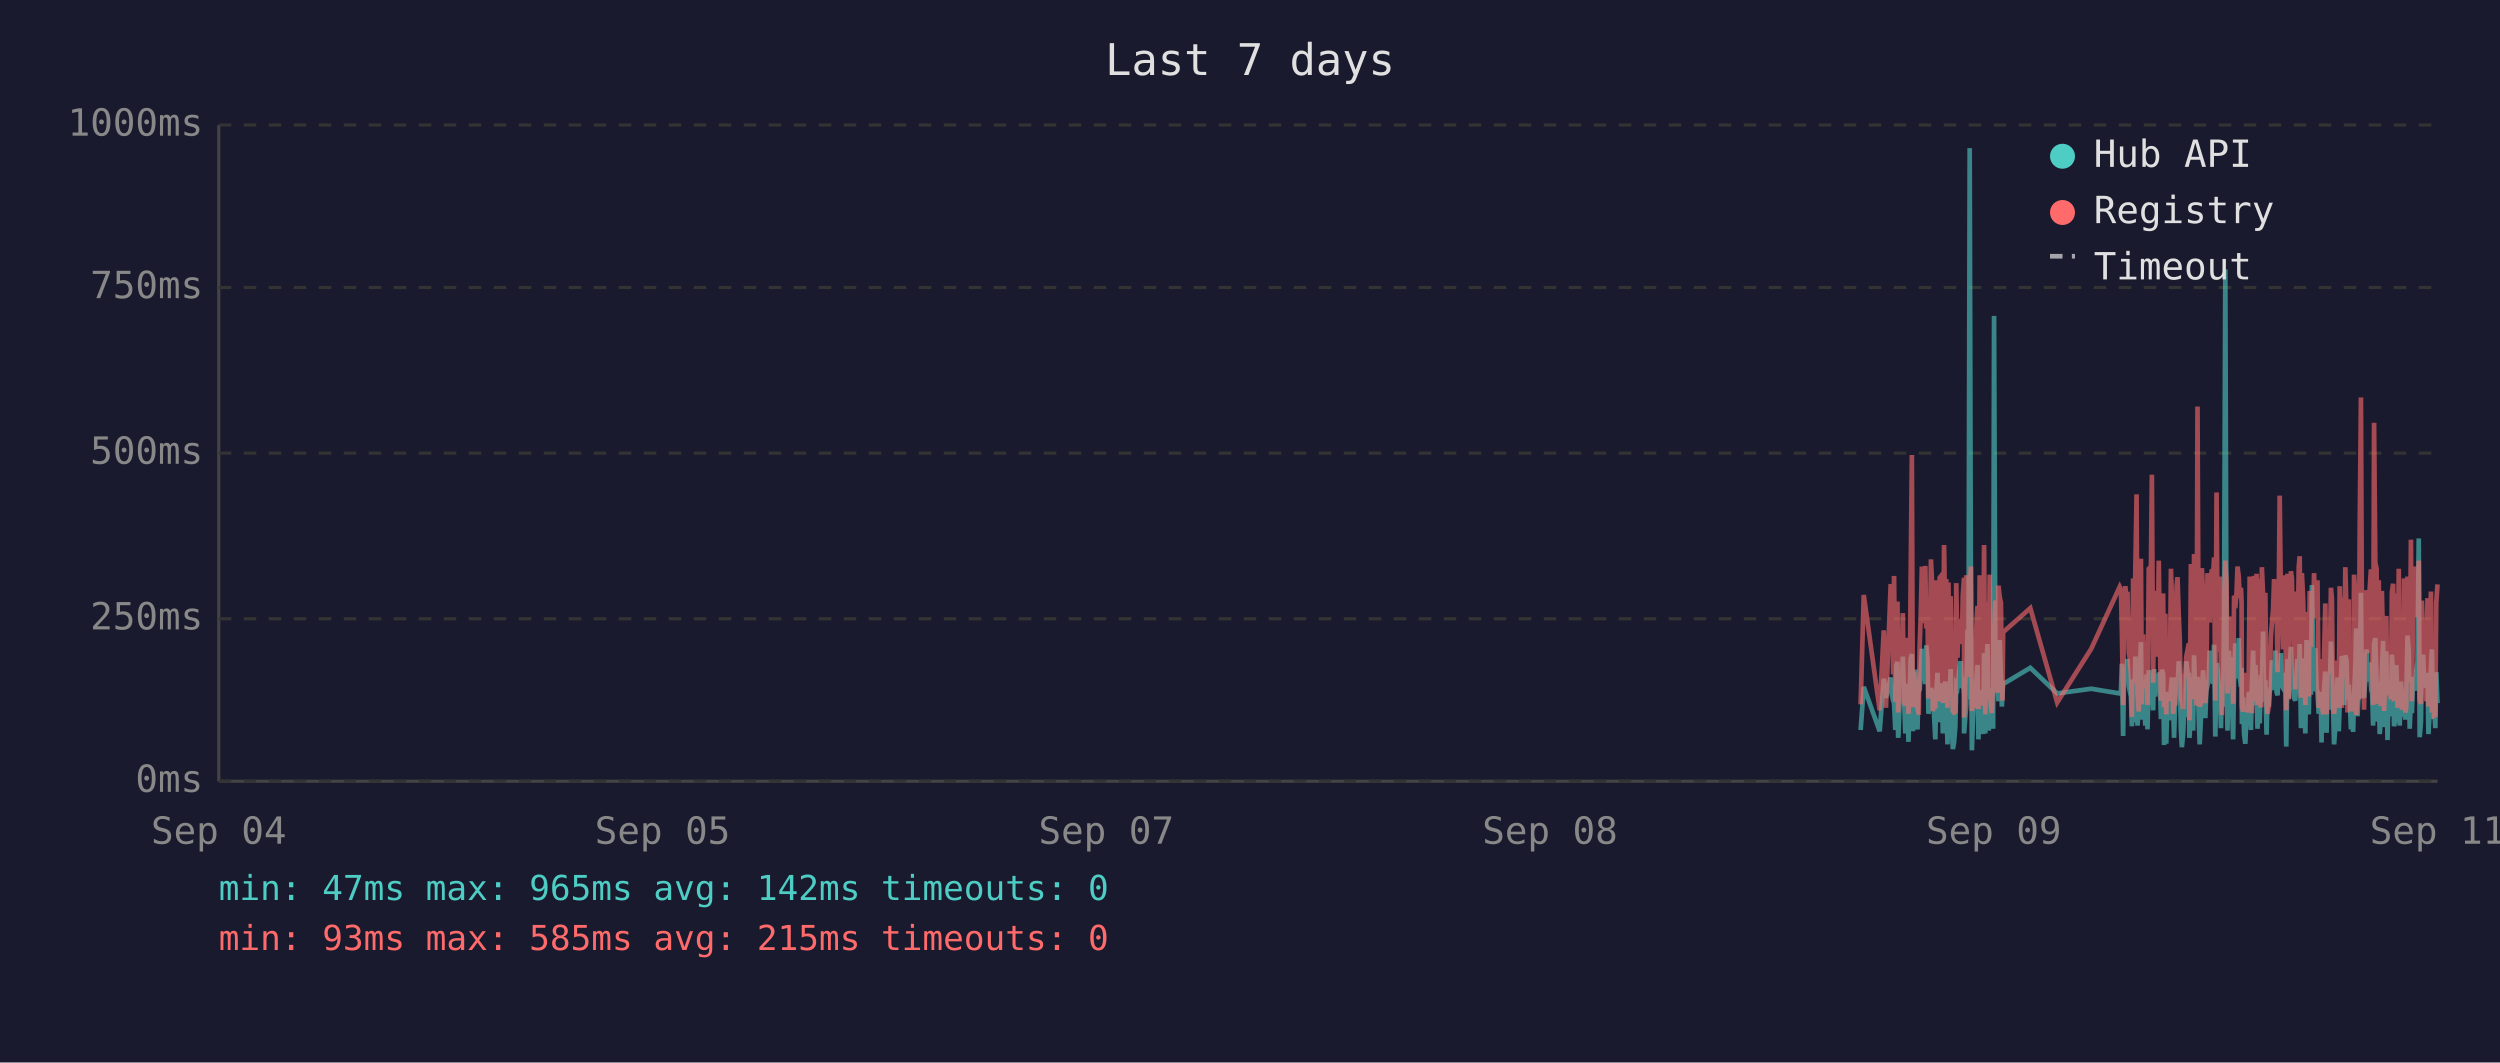
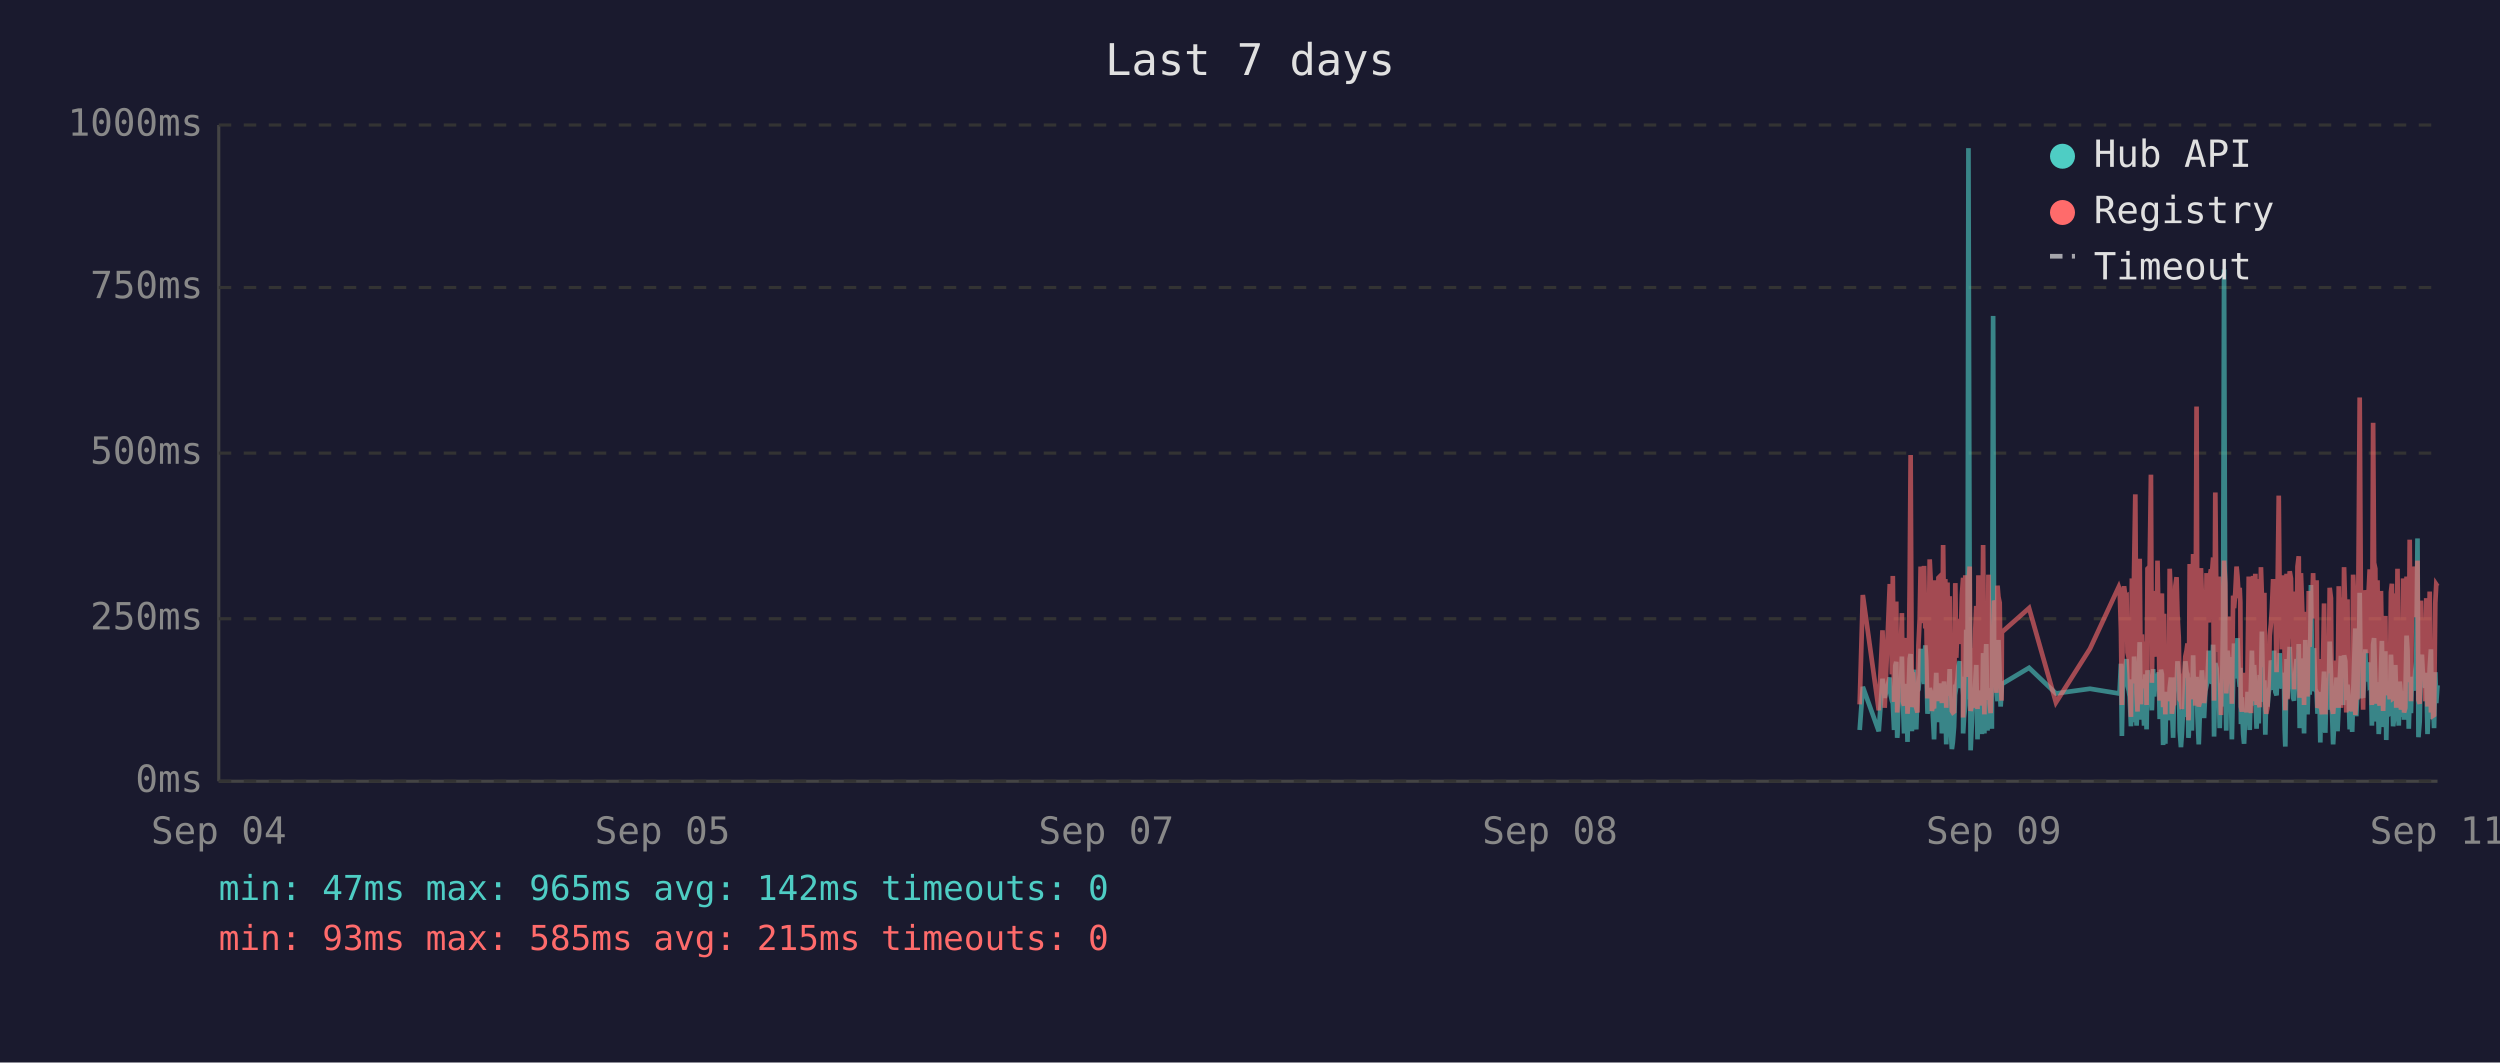
<svg xmlns="http://www.w3.org/2000/svg" viewBox="0 0 800 340" font-family="monospace" font-size="12">
  <rect width="800" height="340" fill="#1a1a2e" />
  <text x="400" y="24" fill="#e0e0e0" font-size="14" text-anchor="middle">Last 7 days</text>
  <line x1="70" y1="40" x2="70" y2="250" stroke="#444" stroke-width="1" />
  <line x1="70" y1="250" x2="780" y2="250" stroke="#444" stroke-width="1" />
  <line x1="70" y1="250" x2="780" y2="250" stroke="#333" stroke-width="1" stroke-dasharray="4" />
  <text x="65" y="250" fill="#888" text-anchor="end" dominant-baseline="middle">0ms</text>
  <line x1="70" y1="198" x2="780" y2="198" stroke="#333" stroke-width="1" stroke-dasharray="4" />
  <text x="65" y="198" fill="#888" text-anchor="end" dominant-baseline="middle">250ms</text>
  <line x1="70" y1="145" x2="780" y2="145" stroke="#333" stroke-width="1" stroke-dasharray="4" />
  <text x="65" y="145" fill="#888" text-anchor="end" dominant-baseline="middle">500ms</text>
  <line x1="70" y1="92" x2="780" y2="92" stroke="#333" stroke-width="1" stroke-dasharray="4" />
  <text x="65" y="92" fill="#888" text-anchor="end" dominant-baseline="middle">750ms</text>
  <line x1="70" y1="40" x2="780" y2="40" stroke="#333" stroke-width="1" stroke-dasharray="4" />
  <text x="65" y="40" fill="#888" text-anchor="end" dominant-baseline="middle">1000ms</text>
  <text x="70" y="270" fill="#888" text-anchor="middle">Sep 04</text>
  <text x="212" y="270" fill="#888" text-anchor="middle">Sep 05</text>
  <text x="354" y="270" fill="#888" text-anchor="middle">Sep 07</text>
  <text x="496" y="270" fill="#888" text-anchor="middle">Sep 08</text>
  <text x="638" y="270" fill="#888" text-anchor="middle">Sep 09</text>
  <text x="780" y="270" fill="#888" text-anchor="middle">Sep 11</text>
-   <polyline points="595.4,233.6 596.4,219.8 601.5,234.0 602.8,217.2 603.5,223.3 605.0,216.8 605.4,222.3 605.8,224.2 606.1,225.0 606.5,233.6 606.8,213.0 607.2,211.8 607.4,236.1 607.5,235.1 607.9,223.8 608.2,221.2 608.6,222.3 608.9,210.1 609.3,223.3 609.7,234.7 610.0,220.6 610.4,218.9 610.7,237.4 611.1,223.1 611.4,210.9 611.8,209.3 612.1,234.0 612.5,217.0 612.9,214.3 613.2,230.9 613.6,233.4 613.9,220.6 614.0,221.2 614.3,220.6 614.6,215.8 615.0,207.6 615.3,216.6 615.7,213.9 616.1,218.9 616.4,206.5 616.8,211.4 617.1,228.4 617.5,226.1 617.9,220.2 618.2,221.2 618.5,221.9 618.9,228.8 619.3,236.6 619.6,221.9 620.0,215.3 620.3,231.1 620.7,221.9 621.0,221.2 621.4,218.7 621.7,234.7 622.1,221.2 622.5,218.1 622.8,223.1 623.2,238.2 623.5,220.8 623.9,224.8 624.2,214.1 624.6,232.6 624.9,239.7 625.3,237.6 625.7,232.6 626.0,219.1 626.4,219.8 626.7,217.2 627.1,213.2 627.4,211.6 627.8,220.2 628.1,216.6 628.5,222.5 628.5,234.7 628.9,229.4 629.2,225.6 629.6,201.5 629.9,223.8 630.3,47.4 630.7,196.0 631.0,240.1 631.3,231.1 631.7,221.0 632.1,225.0 632.4,217.9 632.8,212.8 633.1,236.6 633.5,222.7 633.8,222.9 634.2,221.0 634.6,234.9 634.9,209.0 635.3,234.7 635.6,213.5 636.0,206.1 636.4,233.8 636.7,220.2 637.0,230.7 637.4,223.8 637.8,233.2 638.1,101.1 638.5,207.2 638.8,217.9 639.2,218.9 639.5,224.4 639.9,204.8 640.3,216.6 640.6,226.1 640.8,221.2 641.0,218.9 649.7,213.7 658.3,221.9 669.2,220.4 678.3,221.9 678.7,221.0 679.0,212.4 679.4,235.5 679.7,214.1 680.1,215.3 680.5,214.3 680.8,210.9 681.2,219.5 681.5,221.0 681.9,222.9 682.2,232.4 682.6,217.4 682.9,231.1 683.3,210.1 683.7,216.0 684.0,232.2 684.4,226.1 684.7,216.2 685.1,205.5 685.4,230.3 685.8,217.4 686.1,224.4 686.5,232.2 686.9,215.8 687.2,233.4 687.6,214.5 688.3,219.3 688.6,221.9 689.0,227.3 689.3,214.1 689.7,222.9 690.0,215.6 690.4,218.3 690.8,220.0 691.1,215.1 691.5,230.1 691.8,214.3 692.2,215.8 692.5,238.4 692.9,223.8 693.2,238.0 693.6,222.1 694.0,222.1 694.3,230.5 694.7,220.2 695.0,216.8 695.4,225.6 695.7,236.1 696.1,221.9 696.5,216.8 696.8,220.6 697.2,211.6 697.5,216.6 697.9,233.8 698.2,239.1 698.6,234.9 698.9,227.3 699.3,229.4 699.6,211.6 700.0,215.1 700.4,215.8 700.6,236.1 700.7,235.3 701.1,221.7 701.4,216.8 701.8,233.8 702.1,209.7 702.5,223.8 702.9,222.7 703.2,216.6 703.6,229.4 703.9,238.2 704.3,229.6 704.6,220.4 705.0,214.5 705.3,220.4 705.7,229.8 706.0,221.2 706.4,219.3 706.8,217.4 707.1,208.2 707.5,218.5 707.8,208.2 708.2,218.9 708.5,206.3 708.9,235.7 709.3,212.2 709.6,213.9 710.0,219.8 710.3,218.7 710.7,233.0 711.0,219.3 711.4,226.1 711.7,197.1 712.1,86.2 712.5,216.0 712.8,233.8 713.2,208.2 713.5,213.0 713.9,210.3 714.2,223.3 714.6,236.6 714.9,217.9 715.3,205.9 715.7,216.4 716.0,216.4 716.4,204.2 716.7,216.4 717.1,219.8 717.3,213.7 717.4,231.7 717.8,223.1 718.1,234.9 718.5,238.0 718.9,228.2 719.2,231.5 719.6,222.1 719.9,222.1 720.3,233.6 720.6,219.5 721.0,208.2 721.3,225.8 721.7,212.8 722.1,221.0 722.4,233.2 722.8,224.4 723.1,231.5 723.5,216.0 723.8,218.9 724.2,202.1 724.5,224.6 724.9,217.7 725.3,235.1 725.6,222.9 726.0,226.1 726.3,221.4 726.7,219.8 727.0,211.4 727.4,212.2 727.7,220.8 728.1,208.2 728.5,221.4 728.8,222.5 729.2,214.9 729.5,220.2 729.9,209.0 730.2,219.5 730.6,220.2 730.9,215.3 731.3,218.7 731.5,233.4 731.6,238.9 732.0,210.9 732.4,223.5 732.7,213.2 733.1,207.0 733.4,219.5 733.8,216.4 734.1,223.3 734.5,224.2 734.9,215.3 735.2,210.9 735.6,221.0 735.9,206.1 736.3,233.0 736.6,220.4 737.0,210.7 737.3,220.2 737.7,234.7 738.1,204.8 738.4,219.1 738.8,228.6 739.1,214.3 739.5,222.3 739.8,187.2 740.2,208.6 740.5,221.2 740.9,207.4 741.3,220.6 741.6,221.4 742.0,228.4 742.3,223.5 742.7,226.5 742.9,237.6 743.0,221.4 743.4,234.2 743.7,220.8 744.1,214.9 744.5,234.5 744.8,217.0 745.2,227.1 745.5,221.7 745.9,205.3 746.2,215.6 746.6,226.5 746.9,238.2 747.3,232.6 747.7,223.3 748.0,216.8 748.4,234.0 748.7,225.4 749.1,218.1 749.4,209.9 749.8,218.3 750.1,225.6 750.5,209.7 750.9,211.6 751.2,224.0 751.6,219.1 751.7,221.4 751.9,223.8 752.3,233.4 752.6,226.7 753.0,234.2 753.3,222.9 753.7,213.0 754.0,201.1 754.4,229.2 754.8,220.8 755.1,215.8 755.5,189.7 755.8,223.5 756.2,208.8 756.5,223.3 756.9,217.7 757.3,207.8 757.6,218.1 758.0,213.9 758.3,212.0 758.7,218.9 759.0,218.3 759.4,232.2 759.7,206.3 760.1,204.2 760.5,218.5 760.8,230.9 761.2,218.3 761.5,234.9 761.9,229.8 762.2,215.3 762.6,205.1 762.9,232.6 763.3,231.1 763.6,208.4 764.0,236.8 764.4,218.9 764.7,228.6 765.1,228.4 765.4,209.5 765.8,217.0 766.1,232.4 766.5,230.1 766.8,212.8 767.2,223.8 767.6,221.4 767.9,232.2 768.3,218.1 768.6,222.5 769.0,229.4 769.3,221.2 769.7,230.3 770.0,224.2 770.4,203.4 770.8,208.2 771.1,233.2 771.5,222.9 771.8,228.2 772.2,216.6 772.5,219.3 772.9,221.0 773.2,214.5 773.6,211.8 774.0,172.3 774.3,235.9 774.7,230.9 775.0,211.6 775.4,209.5 775.7,217.2 776.1,218.7 776.4,220.0 776.8,215.3 777.1,234.9 777.5,227.3 777.9,213.9 778.2,207.8 778.6,230.1 778.9,225.4 779.3,233.0 779.6,215.1 780.0,225.0" fill="none" stroke="#4ecdc4" stroke-width="1.5" opacity="0.6" />
-   <polyline points="595.4,225.4 596.4,190.4 601.5,227.3 602.8,201.7 603.5,226.5 605.0,187.6 605.4,187.6 605.8,215.8 606.1,184.3 606.5,224.6 606.8,206.3 607.2,192.5 607.4,228.0 607.5,225.8 607.9,209.0 608.2,204.0 608.6,209.0 608.9,196.2 609.3,224.4 609.7,225.8 610.0,206.1 610.4,204.2 610.7,228.4 611.1,222.3 611.4,186.0 611.8,145.6 612.1,226.3 612.5,215.1 612.9,226.3 613.2,224.2 613.6,226.5 613.9,228.0 614.0,228.0 614.3,206.5 614.6,198.1 615.0,181.3 615.3,193.1 615.7,199.4 616.1,181.1 616.4,201.1 616.8,196.7 617.1,223.5 617.5,214.9 617.9,179.0 618.2,185.3 618.5,227.5 618.9,225.8 619.3,226.7 619.6,185.7 620.0,209.5 620.3,224.4 620.7,184.9 621.0,184.5 621.4,206.3 621.7,225.0 622.1,174.4 622.5,200.7 622.8,185.3 623.2,226.5 623.5,186.4 623.9,222.7 624.2,190.8 624.6,216.6 624.9,227.5 625.3,228.0 625.7,227.7 626.0,186.6 626.4,210.5 626.7,200.2 627.1,200.4 627.4,198.1 627.8,206.1 628.1,190.4 628.5,184.9 628.5,229.6 628.9,217.7 629.2,184.1 629.6,188.3 629.9,216.6 630.3,187.8 630.7,181.3 631.0,227.5 631.3,225.6 631.7,207.4 632.1,226.5 632.4,201.3 632.8,193.9 633.1,226.9 633.5,184.1 633.8,209.0 634.2,185.5 634.6,225.8 634.9,174.4 635.3,228.6 635.6,192.7 636.0,197.5 636.4,224.0 636.7,183.9 637.0,225.0 637.4,228.2 637.8,216.0 638.1,209.9 638.5,192.2 638.8,193.3 639.2,221.7 639.5,187.4 639.9,191.0 640.3,192.9 640.6,217.2 640.8,224.2 641.0,202.3 649.7,194.6 658.3,224.8 669.2,207.6 678.3,187.8 678.7,188.7 679.0,201.7 679.4,225.6 679.7,191.0 680.1,187.6 680.5,190.8 680.8,190.6 681.2,208.8 681.5,210.5 681.9,216.0 682.2,229.4 682.6,185.1 682.9,218.7 683.3,182.8 683.7,158.2 684.0,221.7 684.4,227.7 684.7,191.8 685.1,178.8 685.4,225.4 685.8,203.0 686.1,219.5 686.5,219.3 686.9,205.3 687.2,225.6 687.6,182.0 688.3,181.3 688.6,151.9 689.0,218.5 689.3,189.1 689.7,208.0 690.0,207.4 690.4,210.1 690.8,179.4 691.1,202.1 691.5,224.2 691.8,194.3 692.2,189.9 692.5,226.3 692.9,196.4 693.2,228.6 693.6,206.5 694.0,217.4 694.3,224.4 694.7,182.0 695.0,191.4 695.4,228.4 695.7,225.4 696.1,225.2 696.5,187.6 696.8,184.7 697.2,196.7 697.5,204.0 697.9,223.8 698.2,224.4 698.6,226.9 698.9,215.6 699.3,216.8 699.6,210.1 700.0,208.2 700.4,205.9 700.6,230.5 700.7,228.4 701.1,180.5 701.4,186.4 701.8,223.8 702.1,177.3 702.5,184.7 702.9,225.8 703.2,130.1 703.6,217.2 703.9,226.1 704.3,224.8 704.6,181.8 705.0,190.8 705.3,201.7 705.7,225.0 706.0,221.0 706.4,183.4 706.8,192.7 707.1,199.2 707.5,184.9 707.8,182.2 708.2,183.9 708.5,178.4 708.9,224.2 709.3,157.6 709.6,197.7 710.0,208.6 710.3,184.5 710.7,214.1 711.0,228.8 711.4,206.5 711.7,194.6 712.1,179.4 712.5,186.6 712.8,221.9 713.2,214.1 713.5,203.6 713.9,197.3 714.2,208.8 714.6,225.2 714.9,190.6 715.3,194.6 715.7,189.5 716.0,181.3 716.4,184.5 716.7,191.4 717.1,188.1 717.3,192.7 717.4,226.1 717.8,227.7 718.1,225.0 718.5,223.5 718.9,215.3 719.2,228.0 719.6,215.1 719.9,184.5 720.3,215.3 720.6,228.2 721.0,197.3 721.3,184.3 721.7,224.4 722.1,183.6 722.4,225.6 722.8,185.3 723.1,224.8 723.5,226.3 723.8,181.5 724.2,190.8 724.5,213.5 724.9,189.7 725.3,225.0 725.6,228.4 726.0,226.3 726.3,217.7 726.7,203.4 727.0,199.6 727.4,194.8 727.7,185.3 728.1,199.4 728.5,188.9 728.8,215.1 729.2,190.6 729.5,158.6 729.9,192.7 730.2,187.8 730.6,207.8 730.9,195.0 731.3,184.1 731.5,216.0 731.6,227.3 732.0,183.6 732.4,223.8 732.7,194.3 733.1,182.8 733.4,185.1 733.8,202.3 734.1,204.4 734.5,220.6 734.9,189.3 735.2,207.8 735.6,181.3 735.9,178.0 736.3,223.3 736.6,183.4 737.0,191.6 737.3,204.0 737.7,225.6 738.1,195.8 738.4,210.1 738.8,222.9 739.1,189.1 739.5,207.0 739.8,191.2 740.2,197.5 740.5,183.4 740.9,197.9 741.3,193.5 741.6,185.7 742.0,226.5 742.3,225.4 742.7,210.9 742.9,226.7 743.0,225.2 743.4,228.6 743.7,210.1 744.1,193.1 744.5,228.6 744.8,214.7 745.2,214.9 745.5,214.5 745.9,188.1 746.2,191.4 746.6,226.3 746.9,228.4 747.3,223.8 747.7,211.4 748.0,216.8 748.4,226.5 748.7,187.6 749.1,203.4 749.4,226.5 749.8,191.2 750.1,217.0 750.5,181.5 750.9,196.2 751.2,228.0 751.6,191.8 751.7,225.8 751.9,225.8 752.3,227.5 752.6,218.3 753.0,227.7 753.3,183.9 753.7,190.6 754.0,228.8 754.4,222.9 754.8,223.8 755.1,170.4 755.5,127.2 755.8,196.0 756.2,199.6 756.5,227.1 756.9,188.9 757.3,191.6 757.6,209.0 758.0,192.5 758.3,188.5 758.7,182.2 759.0,209.0 759.4,225.6 759.7,135.3 760.1,180.1 760.5,182.0 760.8,225.2 761.2,185.7 761.5,223.8 761.9,225.8 762.2,189.1 762.6,207.0 762.9,227.5 763.3,216.0 763.6,197.1 764.0,222.5 764.4,214.5 764.7,217.2 765.1,223.8 765.4,189.5 765.8,186.8 766.1,223.5 766.5,223.3 766.8,189.9 767.2,226.5 767.6,182.0 767.9,224.2 768.3,205.3 768.6,227.1 769.0,224.0 769.3,185.1 769.7,228.0 770.0,226.5 770.4,184.5 770.8,207.2 771.1,218.3 771.5,172.7 771.8,224.4 772.2,195.0 772.5,189.7 772.9,181.3 773.2,185.1 773.6,197.5 774.0,179.4 774.3,224.0 774.7,225.2 775.0,192.2 775.4,205.9 775.7,207.4 776.1,210.5 776.4,224.4 776.8,191.4 777.1,226.1 777.5,218.3 777.9,189.3 778.2,228.0 778.6,209.0 778.9,229.0 779.3,228.8 779.6,192.9 780.0,187.0" fill="none" stroke="#ff6b6b" stroke-width="1.5" opacity="0.6" />
+   <polyline points="595.1,233.6 596.1,219.8 601.2,234.0 602.4,217.2 603.1,223.3 604.7,216.8 605.0,222.3 605.4,224.2 605.7,225.0 606.1,233.6 606.5,213.0 606.8,211.8 607.1,236.1 607.2,235.1 607.5,223.8 607.9,221.2 608.2,222.3 608.6,210.1 608.9,223.3 609.3,234.7 609.7,220.6 610.0,218.9 610.4,237.4 610.7,223.1 611.1,210.9 611.4,209.3 611.8,234.0 612.1,217.0 612.5,214.3 612.9,230.9 613.2,233.4 613.6,220.6 613.6,221.2 613.9,220.6 614.3,215.8 614.6,207.6 615.0,216.6 615.3,213.9 615.7,218.9 616.1,206.5 616.4,211.4 616.8,228.4 617.1,226.1 617.5,220.2 617.8,221.2 618.2,221.9 618.5,228.8 618.9,236.6 619.3,221.9 619.6,215.3 620.0,231.1 620.3,221.9 620.7,221.2 621.0,218.7 621.4,234.7 621.8,221.2 622.1,218.1 622.5,223.1 622.8,238.2 623.2,220.8 623.5,224.8 623.9,214.1 624.2,232.6 624.6,239.7 624.9,237.6 625.3,232.6 625.7,219.1 626.0,219.8 626.4,217.2 626.7,213.2 627.1,211.6 627.4,220.2 627.8,216.6 628.2,222.5 628.2,234.7 628.5,229.4 628.9,225.6 629.2,201.5 629.6,223.8 629.9,47.4 630.3,196.0 630.6,240.1 631.0,231.1 631.3,221.0 631.7,225.0 632.1,217.9 632.4,212.8 632.8,236.6 633.1,222.7 633.5,222.9 633.8,221.0 634.2,234.9 634.6,209.0 635.0,234.7 635.3,213.5 635.6,206.1 636.0,233.8 636.3,220.2 636.7,230.7 637.0,223.8 637.4,233.2 637.8,101.1 638.1,207.2 638.5,217.9 638.8,218.9 639.2,224.4 639.5,204.8 639.9,216.6 640.2,226.1 640.5,221.2 640.6,218.9 649.3,213.7 657.9,221.9 668.8,220.4 678.0,221.9 678.3,221.0 678.7,212.4 679.0,235.5 679.4,214.1 679.7,215.3 680.1,214.3 680.5,210.9 680.8,219.5 681.2,221.0 681.5,222.9 681.9,232.4 682.2,217.4 682.6,231.1 682.9,210.1 683.3,216.0 683.7,232.2 684.0,226.1 684.4,216.2 684.7,205.5 685.1,230.3 685.4,217.4 685.8,224.4 686.1,232.2 686.5,215.8 686.9,233.4 687.2,214.5 687.9,219.3 688.3,221.9 688.6,227.3 689.0,214.1 689.3,222.9 689.7,215.6 690.1,218.3 690.4,220.0 690.8,215.1 691.1,230.1 691.5,214.3 691.8,215.8 692.2,238.4 692.5,223.8 692.9,238.0 693.2,222.1 693.6,222.1 694.0,230.5 694.3,220.2 694.7,216.8 695.0,225.6 695.4,236.1 695.7,221.9 696.1,216.8 696.5,220.6 696.8,211.6 697.2,216.6 697.5,233.8 697.9,239.1 698.2,234.9 698.6,227.3 698.9,229.4 699.3,211.6 699.7,215.1 700.0,215.8 700.3,236.1 700.4,235.3 700.7,221.7 701.1,216.8 701.4,233.8 701.8,209.7 702.1,223.8 702.5,222.7 702.9,216.6 703.2,229.4 703.6,238.2 703.9,229.6 704.3,220.4 704.6,214.5 705.0,220.4 705.3,229.8 705.7,221.2 706.1,219.3 706.4,217.4 706.8,208.2 707.1,218.5 707.5,208.2 707.8,218.9 708.2,206.3 708.5,235.7 708.9,212.2 709.3,213.9 709.6,219.8 710.0,218.7 710.3,233.0 710.7,219.3 711.0,226.1 711.4,197.1 711.7,86.2 712.1,216.0 712.4,233.8 712.8,208.2 713.2,213.0 713.5,210.3 713.9,223.3 714.2,236.6 714.6,217.9 714.9,205.9 715.3,216.4 715.7,216.4 716.0,204.2 716.4,216.4 716.7,219.8 716.9,213.7 717.1,231.7 717.4,223.1 717.8,234.9 718.1,238.0 718.5,228.2 718.9,231.5 719.2,222.1 719.6,222.1 719.9,233.6 720.3,219.5 720.6,208.2 721.0,225.8 721.3,212.8 721.7,221.0 722.1,233.2 722.4,224.4 722.8,231.5 723.1,216.0 723.5,218.9 723.8,202.1 724.2,224.6 724.6,217.7 724.9,235.1 725.2,222.9 725.6,226.1 726.0,221.4 726.3,219.8 726.7,211.4 727.0,212.2 727.4,220.8 727.7,208.2 728.1,221.4 728.5,222.5 728.8,214.9 729.2,220.2 729.5,209.0 729.9,219.5 730.2,220.2 730.6,215.3 730.9,218.7 731.1,233.4 731.3,238.9 731.7,210.9 732.0,223.5 732.4,213.2 732.7,207.0 733.1,219.5 733.4,216.4 733.8,223.3 734.1,224.2 734.5,215.3 734.9,210.9 735.2,221.0 735.6,206.1 735.9,233.0 736.3,220.4 736.6,210.7 737.0,220.2 737.3,234.7 737.7,204.8 738.1,219.1 738.4,228.6 738.8,214.3 739.1,222.3 739.5,187.2 739.8,208.6 740.2,221.2 740.5,207.4 740.9,220.6 741.3,221.4 741.6,228.4 742.0,223.5 742.3,226.5 742.5,237.6 742.7,221.4 743.0,234.2 743.4,220.8 743.7,214.9 744.1,234.5 744.5,217.0 744.8,227.1 745.2,221.7 745.5,205.3 745.9,215.6 746.2,226.5 746.6,238.2 746.9,232.6 747.3,223.3 747.7,216.8 748.0,234.0 748.4,225.4 748.7,218.1 749.1,209.9 749.4,218.3 749.8,225.6 750.1,209.7 750.5,211.6 750.8,224.0 751.2,219.1 751.4,221.4 751.6,223.8 751.9,233.4 752.3,226.7 752.7,234.2 753.0,222.9 753.3,213.0 753.7,201.1 754.0,229.2 754.4,220.8 754.8,215.8 755.1,189.7 755.5,223.5 755.8,208.8 756.2,223.3 756.5,217.7 756.9,207.8 757.2,218.1 757.6,213.9 758.0,212.0 758.3,218.9 758.7,218.3 759.0,232.2 759.4,206.3 759.7,204.2 760.1,218.5 760.4,230.9 760.8,218.3 761.2,234.9 761.5,229.8 761.9,215.3 762.2,205.1 762.6,232.6 762.9,231.1 763.3,208.4 763.6,236.8 764.0,218.9 764.4,228.6 764.7,228.4 765.1,209.5 765.4,217.0 765.8,232.4 766.1,230.1 766.5,212.8 766.8,223.8 767.2,221.4 767.6,232.2 767.9,218.1 768.3,222.5 768.6,229.4 769.0,221.2 769.3,230.3 769.7,224.2 770.1,203.4 770.4,208.2 770.8,233.2 771.1,222.9 771.5,228.2 771.8,216.6 772.2,219.3 772.5,221.0 772.9,214.5 773.2,211.8 773.6,172.3 773.9,235.9 774.3,230.9 774.7,211.6 775.0,209.5 775.4,217.2 775.7,218.7 776.1,220.0 776.4,215.3 776.8,234.9 777.1,227.3 777.5,213.9 777.9,207.8 778.2,230.1 778.6,225.4 778.9,233.0 779.3,215.1 779.6,225.0 780.0,219.3" fill="none" stroke="#4ecdc4" stroke-width="1.5" opacity="0.6" />
+   <polyline points="595.1,225.4 596.1,190.4 601.2,227.3 602.4,201.7 603.1,226.5 604.7,187.6 605.0,187.6 605.4,215.8 605.7,184.3 606.1,224.6 606.5,206.3 606.8,192.5 607.1,228.0 607.2,225.8 607.5,209.0 607.9,204.0 608.2,209.0 608.6,196.2 608.9,224.4 609.3,225.8 609.7,206.1 610.0,204.2 610.4,228.4 610.7,222.3 611.1,186.0 611.4,145.6 611.8,226.3 612.1,215.1 612.5,226.3 612.9,224.2 613.2,226.5 613.6,228.0 613.6,228.0 613.9,206.5 614.3,198.1 614.6,181.3 615.0,193.1 615.3,199.4 615.7,181.1 616.1,201.1 616.4,196.7 616.8,223.5 617.1,214.9 617.5,179.0 617.8,185.3 618.2,227.5 618.5,225.8 618.9,226.7 619.3,185.7 619.6,209.5 620.0,224.4 620.3,184.9 620.7,184.5 621.0,206.3 621.4,225.0 621.8,174.4 622.1,200.7 622.5,185.3 622.8,226.5 623.2,186.4 623.5,222.7 623.9,190.8 624.2,216.6 624.6,227.5 624.9,228.0 625.3,227.7 625.7,186.6 626.0,210.5 626.4,200.2 626.7,200.4 627.1,198.1 627.4,206.1 627.8,190.4 628.2,184.9 628.2,229.6 628.5,217.7 628.9,184.1 629.2,188.3 629.6,216.6 629.9,187.8 630.3,181.3 630.6,227.5 631.0,225.6 631.3,207.4 631.7,226.5 632.1,201.3 632.4,193.9 632.8,226.9 633.1,184.1 633.5,209.0 633.8,185.5 634.2,225.8 634.6,174.4 635.0,228.6 635.3,192.7 635.6,197.5 636.0,224.0 636.3,183.9 636.7,225.0 637.0,228.2 637.4,216.0 637.8,209.9 638.1,192.2 638.5,193.3 638.8,221.7 639.2,187.4 639.5,191.0 639.9,192.9 640.2,217.2 640.5,224.2 640.6,202.3 649.3,194.6 657.9,224.8 668.8,207.6 678.0,187.8 678.3,188.7 678.7,201.7 679.0,225.6 679.4,191.0 679.7,187.6 680.1,190.8 680.5,190.6 680.8,208.8 681.2,210.5 681.5,216.0 681.9,229.4 682.2,185.1 682.6,218.7 682.9,182.8 683.3,158.2 683.7,221.7 684.0,227.7 684.4,191.8 684.7,178.8 685.1,225.4 685.4,203.0 685.8,219.5 686.1,219.3 686.5,205.3 686.9,225.6 687.2,182.0 687.9,181.3 688.3,151.9 688.6,218.5 689.0,189.1 689.3,208.0 689.7,207.4 690.1,210.1 690.4,179.4 690.8,202.1 691.1,224.2 691.5,194.3 691.8,189.9 692.2,226.3 692.5,196.4 692.9,228.6 693.2,206.5 693.6,217.4 694.0,224.4 694.3,182.0 694.7,191.4 695.0,228.4 695.4,225.4 695.7,225.2 696.1,187.6 696.5,184.7 696.8,196.7 697.2,204.0 697.5,223.8 697.9,224.4 698.2,226.9 698.6,215.6 698.9,216.8 699.3,210.1 699.7,208.2 700.0,205.9 700.3,230.5 700.4,228.4 700.7,180.5 701.1,186.4 701.4,223.8 701.8,177.3 702.1,184.7 702.5,225.8 702.9,130.1 703.2,217.2 703.6,226.1 703.9,224.8 704.3,181.8 704.6,190.8 705.0,201.7 705.3,225.0 705.7,221.0 706.1,183.4 706.4,192.7 706.8,199.2 707.1,184.9 707.5,182.2 707.8,183.9 708.2,178.4 708.5,224.2 708.9,157.6 709.3,197.7 709.6,208.6 710.0,184.5 710.3,214.1 710.7,228.8 711.0,206.5 711.4,194.6 711.7,179.4 712.1,186.6 712.4,221.9 712.8,214.1 713.2,203.6 713.5,197.3 713.9,208.8 714.2,225.2 714.6,190.6 714.9,194.6 715.3,189.5 715.7,181.3 716.0,184.5 716.4,191.4 716.7,188.1 716.9,192.7 717.1,226.1 717.4,227.7 717.8,225.0 718.1,223.5 718.5,215.3 718.9,228.0 719.2,215.1 719.6,184.5 719.9,215.3 720.3,228.2 720.6,197.3 721.0,184.3 721.3,224.4 721.7,183.6 722.1,225.6 722.4,185.3 722.8,224.8 723.1,226.3 723.5,181.5 723.8,190.8 724.2,213.5 724.6,189.7 724.9,225.0 725.2,228.4 725.6,226.3 726.0,217.7 726.3,203.4 726.7,199.6 727.0,194.8 727.4,185.3 727.7,199.4 728.1,188.9 728.5,215.1 728.8,190.6 729.2,158.6 729.5,192.7 729.9,187.8 730.2,207.8 730.6,195.0 730.9,184.1 731.1,216.0 731.3,227.3 731.7,183.6 732.0,223.8 732.4,194.3 732.7,182.8 733.1,185.1 733.4,202.3 733.8,204.4 734.1,220.6 734.5,189.3 734.9,207.8 735.2,181.3 735.6,178.0 735.9,223.3 736.3,183.4 736.6,191.6 737.0,204.0 737.3,225.6 737.7,195.8 738.1,210.1 738.4,222.9 738.8,189.1 739.1,207.0 739.5,191.2 739.8,197.5 740.2,183.4 740.5,197.9 740.9,193.5 741.3,185.7 741.6,226.5 742.0,225.4 742.3,210.9 742.5,226.7 742.7,225.2 743.0,228.6 743.4,210.1 743.7,193.1 744.1,228.6 744.5,214.7 744.8,214.9 745.2,214.5 745.5,188.1 745.9,191.4 746.2,226.3 746.6,228.4 746.9,223.8 747.3,211.4 747.7,216.8 748.0,226.5 748.4,187.6 748.7,203.4 749.1,226.5 749.4,191.2 749.8,217.0 750.1,181.5 750.5,196.2 750.8,228.0 751.2,191.8 751.4,225.8 751.6,225.8 751.9,227.5 752.3,218.3 752.7,227.7 753.0,183.9 753.3,190.6 753.7,228.8 754.0,222.9 754.4,223.8 754.8,170.4 755.1,127.2 755.5,196.0 755.8,199.6 756.2,227.1 756.5,188.9 756.9,191.6 757.2,209.0 757.6,192.5 758.0,188.5 758.3,182.2 758.7,209.0 759.0,225.6 759.4,135.3 759.7,180.1 760.1,182.0 760.4,225.2 760.8,185.7 761.2,223.8 761.5,225.8 761.9,189.1 762.2,207.0 762.6,227.5 762.9,216.0 763.3,197.1 763.6,222.5 764.0,214.5 764.4,217.2 764.7,223.8 765.1,189.5 765.4,186.8 765.8,223.5 766.1,223.3 766.5,189.9 766.8,226.5 767.2,182.0 767.6,224.2 767.9,205.3 768.3,227.1 768.6,224.0 769.0,185.1 769.3,228.0 769.7,226.5 770.1,184.5 770.4,207.2 770.8,218.3 771.1,172.7 771.5,224.4 771.8,195.0 772.2,189.7 772.5,181.3 772.9,185.1 773.2,197.5 773.6,179.4 773.9,224.0 774.3,225.2 774.7,192.2 775.0,205.9 775.4,207.4 775.7,210.5 776.1,224.4 776.4,191.4 776.8,226.1 777.1,218.3 777.5,189.3 777.9,228.0 778.2,209.0 778.6,229.0 778.9,228.8 779.3,192.9 779.6,187.0 780.0,187.6" fill="none" stroke="#ff6b6b" stroke-width="1.5" opacity="0.6" />
  <circle cx="660" cy="50" r="4" fill="#4ecdc4" />
  <text x="670" y="50" fill="#e0e0e0" dominant-baseline="middle">Hub API</text>
  <circle cx="660" cy="68" r="4" fill="#ff6b6b" />
  <text x="670" y="68" fill="#e0e0e0" dominant-baseline="middle">Registry</text>
  <line x1="656" y1="82" x2="664" y2="82" stroke="#e0e0e0" stroke-width="1.5" stroke-dasharray="4,3" opacity="0.7" />
  <text x="670" y="86" fill="#e0e0e0" dominant-baseline="middle">Timeout</text>
  <text x="70" y="288" fill="#4ecdc4" font-size="11">min: 47ms  max: 965ms  avg: 142ms  timeouts: 0</text>
  <text x="70" y="304" fill="#ff6b6b" font-size="11">min: 93ms  max: 585ms  avg: 215ms  timeouts: 0</text>
</svg>
